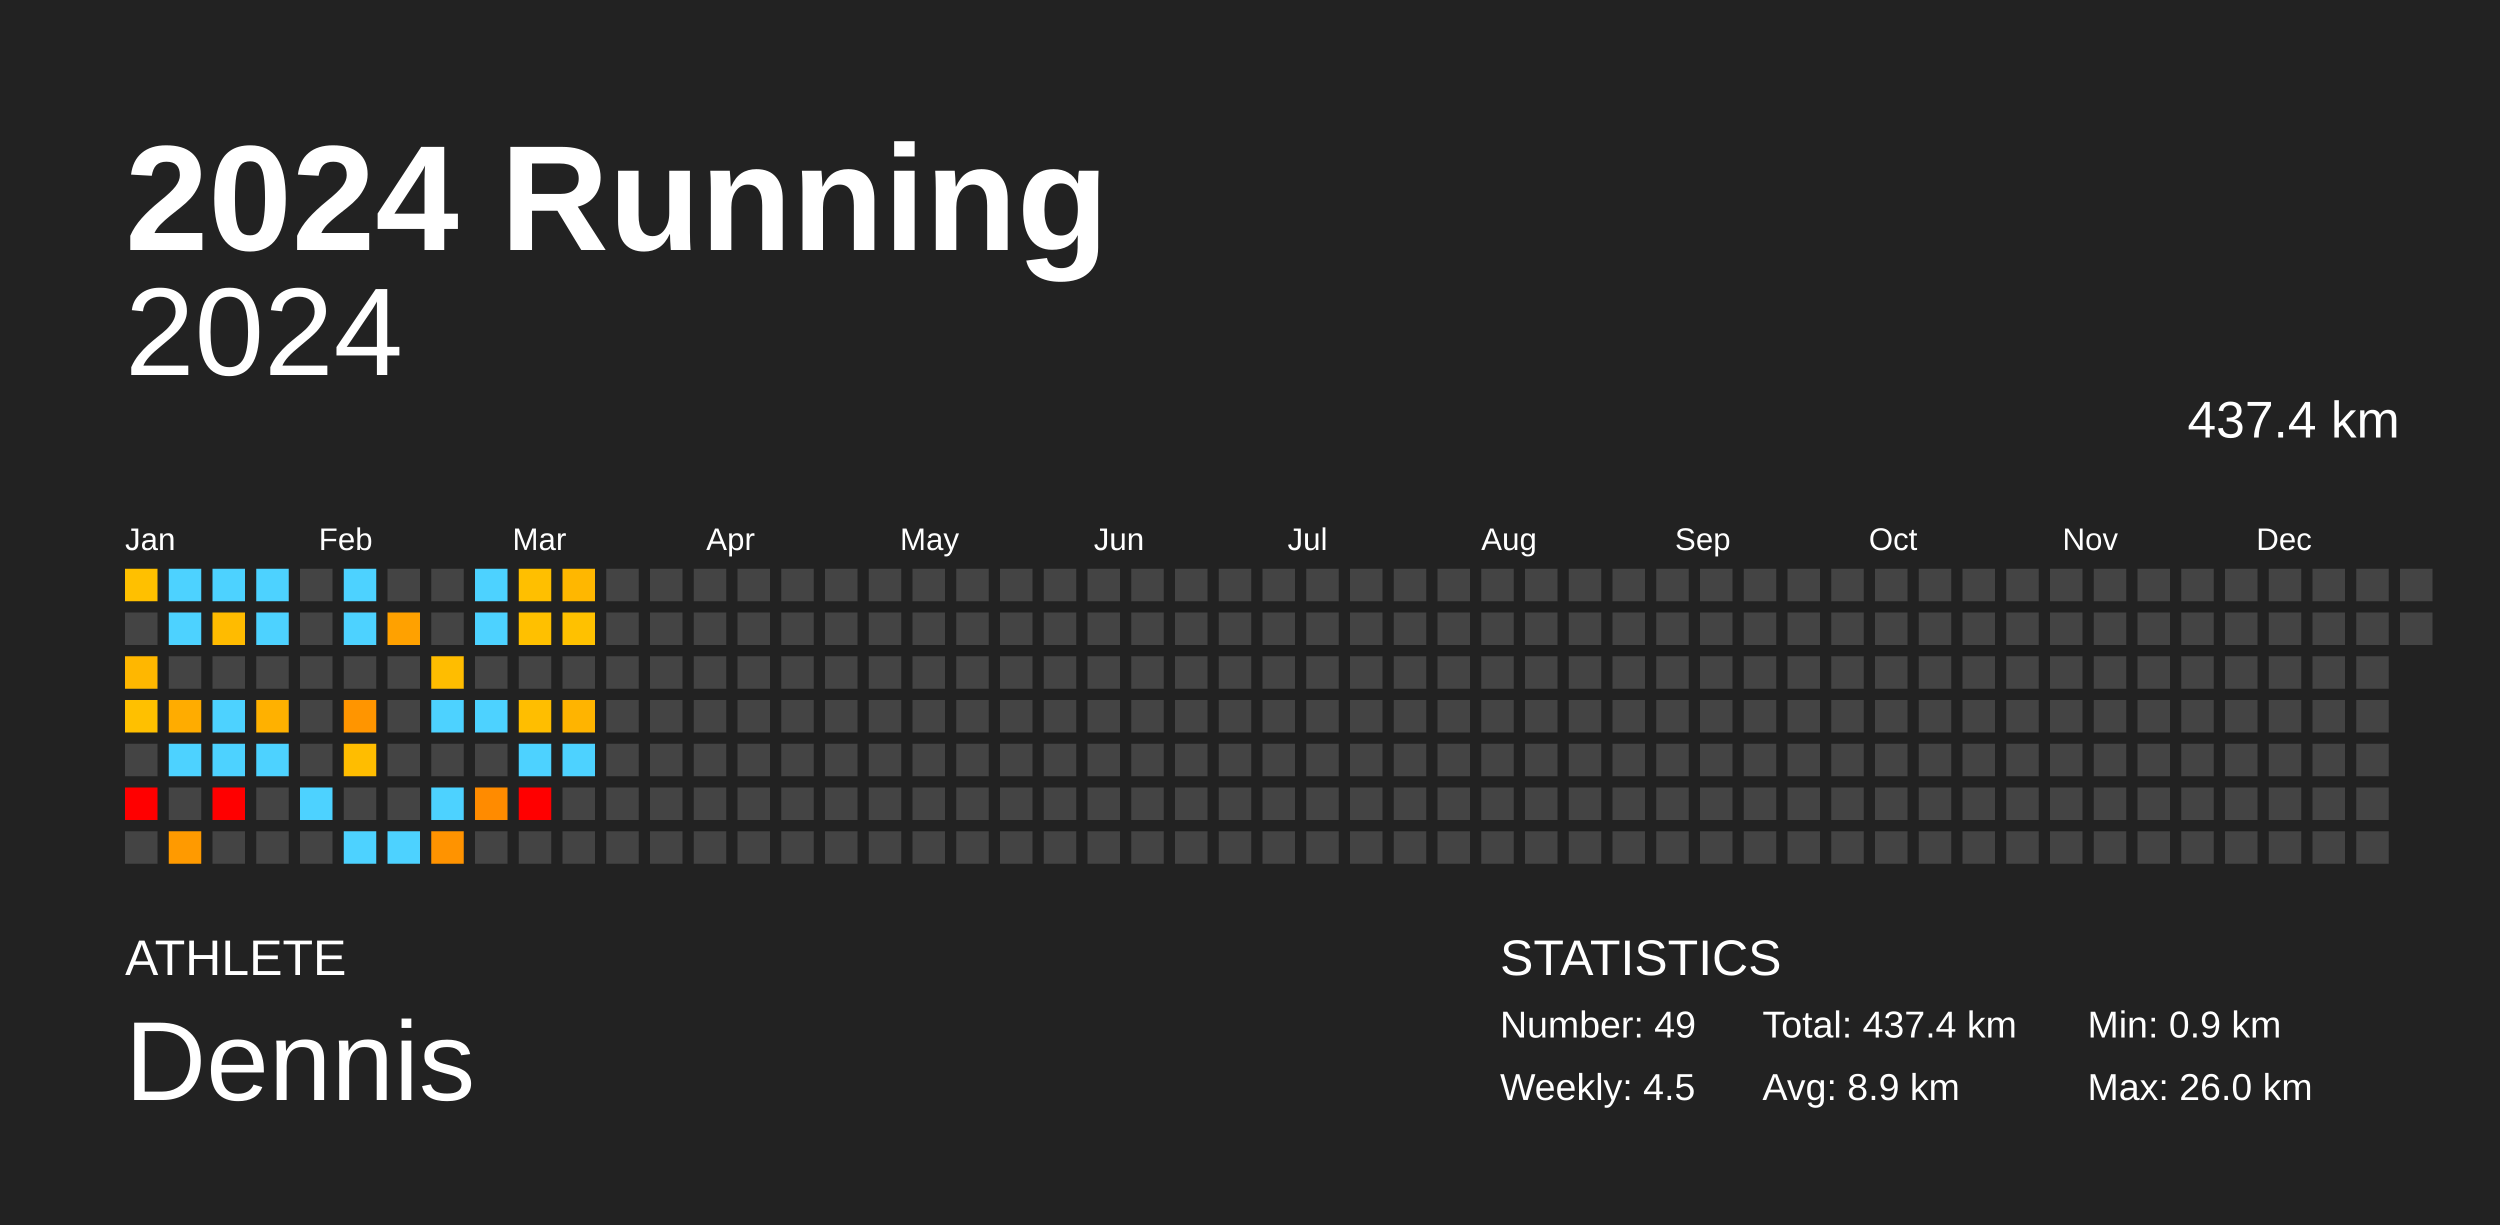
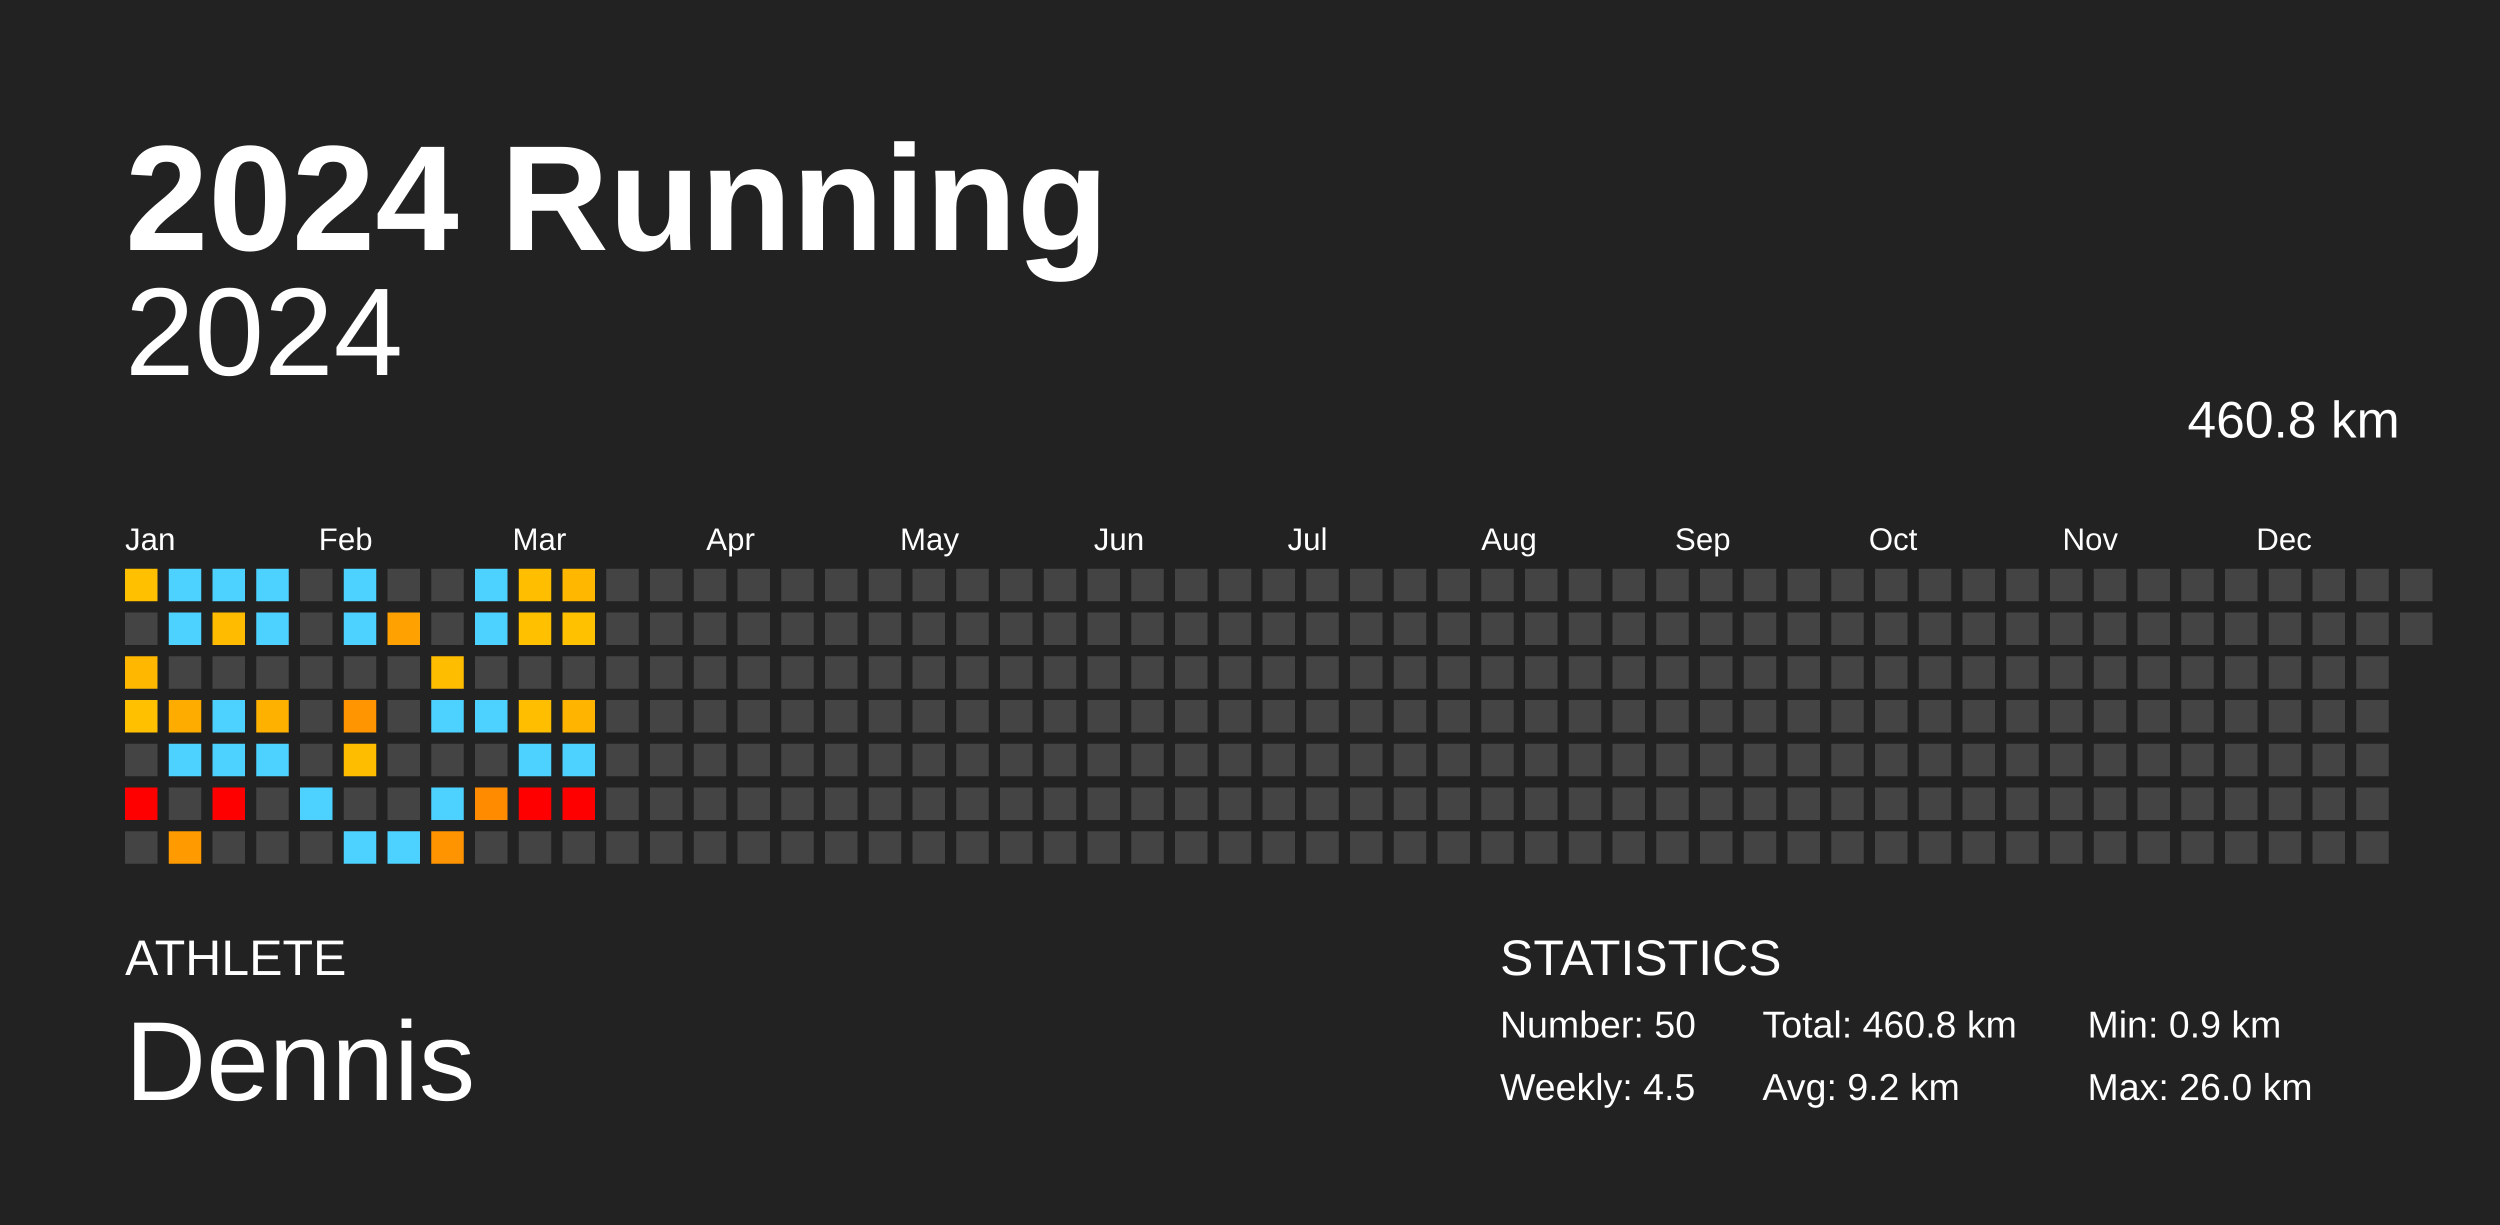
<svg xmlns="http://www.w3.org/2000/svg" baseProfile="full" height="98mm" version="1.1" viewBox="0,0,200,98" width="200mm">
  <defs />
  <rect fill="#222222" height="98" width="200" x="0" y="0" />
  <text fill="#FFFFFF" style="font-size:12px; font-family:Arial; font-weight:bold;" x="10" y="20">2024 Running</text>
  <text fill="#FFFFFF" style="font-size:4px; font-family:Arial" x="10" y="78">ATHLETE</text>
  <text fill="#FFFFFF" style="font-size:9px; font-family:Arial" x="10" y="88">Dennis</text>
  <text fill="#FFFFFF" style="font-size:4px; font-family:Arial" x="120" y="78">STATISTICS</text>
-   <text fill="#FFFFFF" style="font-size:3px; font-family:Arial" x="120" y="83">Number: 49</text>
+   <text fill="#FFFFFF" style="font-size:3px; font-family:Arial" x="120" y="83">Number: 50</text>
  <text fill="#FFFFFF" style="font-size:3px; font-family:Arial" x="120" y="88">Weekly: 4.5</text>
-   <text fill="#FFFFFF" style="font-size:3px; font-family:Arial" x="141" y="83">Total: 437.4 km</text>
-   <text fill="#FFFFFF" style="font-size:3px; font-family:Arial" x="141" y="88">Avg: 8.9 km</text>
+   <text fill="#FFFFFF" style="font-size:3px; font-family:Arial" x="141" y="83">Total: 460.8 km</text>
+   <text fill="#FFFFFF" style="font-size:3px; font-family:Arial" x="141" y="88">Avg: 9.2 km</text>
  <text fill="#FFFFFF" style="font-size:3px; font-family:Arial" x="167" y="83">Min: 0.9 km</text>
  <text fill="#FFFFFF" style="font-size:3px; font-family:Arial" x="167" y="88">Max: 26.0 km</text>
  <text alignment-baseline="hanging" fill="#FFFFFF" style="font-size:10.0px; font-family:Arial;" x="10" y="30">2024</text>
-   <text alignment-baseline="hanging" fill="#FFFFFF" style="font-size:4.125px; font-family:Arial;" x="175" y="35">437.4 km</text>
+   <text alignment-baseline="hanging" fill="#FFFFFF" style="font-size:4.125px; font-family:Arial;" x="175" y="35">460.8 km</text>
  <text fill="#FFFFFF" style="font-size:2.5px; font-family:Arial" x="10.0" y="44">Jan</text>
  <text fill="#FFFFFF" style="font-size:2.5px; font-family:Arial" x="25.5" y="44">Feb</text>
  <text fill="#FFFFFF" style="font-size:2.5px; font-family:Arial" x="41.0" y="44">Mar</text>
  <text fill="#FFFFFF" style="font-size:2.5px; font-family:Arial" x="56.5" y="44">Apr</text>
  <text fill="#FFFFFF" style="font-size:2.5px; font-family:Arial" x="72.0" y="44">May</text>
  <text fill="#FFFFFF" style="font-size:2.5px; font-family:Arial" x="87.5" y="44">Jun</text>
  <text fill="#FFFFFF" style="font-size:2.5px; font-family:Arial" x="103.0" y="44">Jul</text>
  <text fill="#FFFFFF" style="font-size:2.5px; font-family:Arial" x="118.5" y="44">Aug</text>
  <text fill="#FFFFFF" style="font-size:2.5px; font-family:Arial" x="134.0" y="44">Sep</text>
  <text fill="#FFFFFF" style="font-size:2.5px; font-family:Arial" x="149.5" y="44">Oct</text>
  <text fill="#FFFFFF" style="font-size:2.5px; font-family:Arial" x="165.0" y="44">Nov</text>
  <text fill="#FFFFFF" style="font-size:2.5px; font-family:Arial" x="180.5" y="44">Dec</text>
  <rect fill="#ffc000" height="2.6" width="2.6" x="10.0" y="45.5" />
  <rect fill="#444444" height="2.6" width="2.6" x="10.0" y="49.0" />
  <rect fill="#ffb700" height="2.6" width="2.6" x="10.0" y="52.5" />
  <rect fill="#ffc000" height="2.6" width="2.6" x="10.0" y="56.0" />
  <rect fill="#444444" height="2.6" width="2.6" x="10.0" y="59.5" />
  <rect fill="red" height="2.6" width="2.6" x="10.0" y="63.0" />
  <rect fill="#444444" height="2.6" width="2.6" x="10.0" y="66.5" />
  <rect fill="#4dd2ff" height="2.6" width="2.6" x="13.5" y="45.5" />
  <rect fill="#4dd2ff" height="2.6" width="2.6" x="13.5" y="49.0" />
  <rect fill="#444444" height="2.6" width="2.6" x="13.5" y="52.5" />
  <rect fill="#ffac00" height="2.6" width="2.6" x="13.5" y="56.0" />
  <rect fill="#4dd2ff" height="2.6" width="2.6" x="13.5" y="59.5" />
  <rect fill="#444444" height="2.6" width="2.6" x="13.5" y="63.0" />
  <rect fill="#ff9a00" height="2.6" width="2.6" x="13.5" y="66.5" />
  <rect fill="#4dd2ff" height="2.6" width="2.6" x="17.0" y="45.5" />
  <rect fill="#ffbb00" height="2.6" width="2.6" x="17.0" y="49.0" />
  <rect fill="#444444" height="2.6" width="2.6" x="17.0" y="52.5" />
  <rect fill="#4dd2ff" height="2.6" width="2.6" x="17.0" y="56.0" />
  <rect fill="#4dd2ff" height="2.6" width="2.6" x="17.0" y="59.5" />
  <rect fill="red" height="2.6" width="2.6" x="17.0" y="63.0" />
  <rect fill="#444444" height="2.6" width="2.6" x="17.0" y="66.5" />
  <rect fill="#4dd2ff" height="2.6" width="2.6" x="20.5" y="45.5" />
  <rect fill="#4dd2ff" height="2.6" width="2.6" x="20.5" y="49.0" />
  <rect fill="#444444" height="2.6" width="2.6" x="20.5" y="52.5" />
  <rect fill="#ffb100" height="2.6" width="2.6" x="20.5" y="56.0" />
  <rect fill="#4dd2ff" height="2.6" width="2.6" x="20.5" y="59.5" />
  <rect fill="#444444" height="2.6" width="2.6" x="20.5" y="63.0" />
  <rect fill="#444444" height="2.6" width="2.6" x="20.5" y="66.5" />
  <rect fill="#444444" height="2.6" width="2.6" x="24.0" y="45.5" />
  <rect fill="#444444" height="2.6" width="2.6" x="24.0" y="49.0" />
  <rect fill="#444444" height="2.6" width="2.6" x="24.0" y="52.5" />
  <rect fill="#444444" height="2.6" width="2.6" x="24.0" y="56.0" />
  <rect fill="#444444" height="2.6" width="2.6" x="24.0" y="59.5" />
  <rect fill="#4dd2ff" height="2.6" width="2.6" x="24.0" y="63.0" />
  <rect fill="#444444" height="2.6" width="2.6" x="24.0" y="66.5" />
  <rect fill="#4dd2ff" height="2.6" width="2.6" x="27.5" y="45.5" />
  <rect fill="#4dd2ff" height="2.6" width="2.6" x="27.5" y="49.0" />
  <rect fill="#444444" height="2.6" width="2.6" x="27.5" y="52.5" />
  <rect fill="#ff9500" height="2.6" width="2.6" x="27.5" y="56.0" />
  <rect fill="#ffbd00" height="2.6" width="2.6" x="27.5" y="59.5" />
  <rect fill="#444444" height="2.6" width="2.6" x="27.5" y="63.0" />
  <rect fill="#4dd2ff" height="2.6" width="2.6" x="27.5" y="66.5" />
  <rect fill="#444444" height="2.6" width="2.6" x="31.0" y="45.5" />
  <rect fill="#ffa100" height="2.6" width="2.6" x="31.0" y="49.0" />
  <rect fill="#444444" height="2.6" width="2.6" x="31.0" y="52.5" />
  <rect fill="#444444" height="2.6" width="2.6" x="31.0" y="56.0" />
  <rect fill="#444444" height="2.6" width="2.6" x="31.0" y="59.5" />
  <rect fill="#444444" height="2.6" width="2.6" x="31.0" y="63.0" />
  <rect fill="#4dd2ff" height="2.6" width="2.6" x="31.0" y="66.5" />
  <rect fill="#444444" height="2.6" width="2.6" x="34.5" y="45.5" />
  <rect fill="#444444" height="2.6" width="2.6" x="34.5" y="49.0" />
  <rect fill="#ffbd00" height="2.6" width="2.6" x="34.5" y="52.5" />
  <rect fill="#4dd2ff" height="2.6" width="2.6" x="34.5" y="56.0" />
  <rect fill="#444444" height="2.6" width="2.6" x="34.5" y="59.5" />
  <rect fill="#4dd2ff" height="2.6" width="2.6" x="34.5" y="63.0" />
  <rect fill="#ff9300" height="2.6" width="2.6" x="34.5" y="66.5" />
  <rect fill="#4dd2ff" height="2.6" width="2.6" x="38.0" y="45.5" />
  <rect fill="#4dd2ff" height="2.6" width="2.6" x="38.0" y="49.0" />
  <rect fill="#444444" height="2.6" width="2.6" x="38.0" y="52.5" />
  <rect fill="#4dd2ff" height="2.6" width="2.6" x="38.0" y="56.0" />
  <rect fill="#444444" height="2.6" width="2.6" x="38.0" y="59.5" />
  <rect fill="#ff8b00" height="2.6" width="2.6" x="38.0" y="63.0" />
  <rect fill="#444444" height="2.6" width="2.6" x="38.0" y="66.5" />
  <rect fill="#ffbf00" height="2.6" width="2.6" x="41.5" y="45.5" />
  <rect fill="#ffc000" height="2.6" width="2.6" x="41.5" y="49.0" />
  <rect fill="#444444" height="2.6" width="2.6" x="41.5" y="52.5" />
  <rect fill="#ffbe00" height="2.6" width="2.6" x="41.5" y="56.0" />
  <rect fill="#4dd2ff" height="2.6" width="2.6" x="41.5" y="59.5" />
  <rect fill="red" height="2.6" width="2.6" x="41.5" y="63.0" />
  <rect fill="#444444" height="2.6" width="2.6" x="41.5" y="66.5" />
  <rect fill="#ffb700" height="2.6" width="2.6" x="45.0" y="45.5" />
  <rect fill="#ffc100" height="2.6" width="2.6" x="45.0" y="49.0" />
  <rect fill="#444444" height="2.6" width="2.6" x="45.0" y="52.5" />
  <rect fill="#ffb400" height="2.6" width="2.6" x="45.0" y="56.0" />
  <rect fill="#4dd2ff" height="2.6" width="2.6" x="45.0" y="59.5" />
-   <rect fill="#444444" height="2.6" width="2.6" x="45.0" y="63.0" />
+   <rect fill="red" height="2.6" width="2.6" x="45.0" y="63.0" />
  <rect fill="#444444" height="2.6" width="2.6" x="45.0" y="66.5" />
  <rect fill="#444444" height="2.6" width="2.6" x="48.5" y="45.5" />
  <rect fill="#444444" height="2.6" width="2.6" x="48.5" y="49.0" />
  <rect fill="#444444" height="2.6" width="2.6" x="48.5" y="52.5" />
  <rect fill="#444444" height="2.6" width="2.6" x="48.5" y="56.0" />
  <rect fill="#444444" height="2.6" width="2.6" x="48.5" y="59.5" />
  <rect fill="#444444" height="2.6" width="2.6" x="48.5" y="63.0" />
  <rect fill="#444444" height="2.6" width="2.6" x="48.5" y="66.5" />
  <rect fill="#444444" height="2.6" width="2.6" x="52.0" y="45.5" />
  <rect fill="#444444" height="2.6" width="2.6" x="52.0" y="49.0" />
  <rect fill="#444444" height="2.6" width="2.6" x="52.0" y="52.5" />
  <rect fill="#444444" height="2.6" width="2.6" x="52.0" y="56.0" />
  <rect fill="#444444" height="2.6" width="2.6" x="52.0" y="59.5" />
  <rect fill="#444444" height="2.6" width="2.6" x="52.0" y="63.0" />
  <rect fill="#444444" height="2.6" width="2.6" x="52.0" y="66.5" />
  <rect fill="#444444" height="2.6" width="2.6" x="55.5" y="45.5" />
  <rect fill="#444444" height="2.6" width="2.6" x="55.5" y="49.0" />
  <rect fill="#444444" height="2.6" width="2.6" x="55.5" y="52.5" />
  <rect fill="#444444" height="2.6" width="2.6" x="55.5" y="56.0" />
  <rect fill="#444444" height="2.6" width="2.6" x="55.5" y="59.5" />
  <rect fill="#444444" height="2.6" width="2.6" x="55.5" y="63.0" />
  <rect fill="#444444" height="2.6" width="2.6" x="55.5" y="66.5" />
  <rect fill="#444444" height="2.6" width="2.6" x="59.0" y="45.5" />
  <rect fill="#444444" height="2.6" width="2.6" x="59.0" y="49.0" />
  <rect fill="#444444" height="2.6" width="2.6" x="59.0" y="52.5" />
  <rect fill="#444444" height="2.6" width="2.6" x="59.0" y="56.0" />
  <rect fill="#444444" height="2.6" width="2.6" x="59.0" y="59.5" />
  <rect fill="#444444" height="2.6" width="2.6" x="59.0" y="63.0" />
  <rect fill="#444444" height="2.6" width="2.6" x="59.0" y="66.5" />
  <rect fill="#444444" height="2.6" width="2.6" x="62.5" y="45.5" />
  <rect fill="#444444" height="2.6" width="2.6" x="62.5" y="49.0" />
  <rect fill="#444444" height="2.6" width="2.6" x="62.5" y="52.5" />
  <rect fill="#444444" height="2.6" width="2.6" x="62.5" y="56.0" />
  <rect fill="#444444" height="2.6" width="2.6" x="62.5" y="59.5" />
  <rect fill="#444444" height="2.6" width="2.6" x="62.5" y="63.0" />
  <rect fill="#444444" height="2.6" width="2.6" x="62.5" y="66.5" />
  <rect fill="#444444" height="2.6" width="2.6" x="66.0" y="45.5" />
  <rect fill="#444444" height="2.6" width="2.6" x="66.0" y="49.0" />
  <rect fill="#444444" height="2.6" width="2.6" x="66.0" y="52.5" />
  <rect fill="#444444" height="2.6" width="2.6" x="66.0" y="56.0" />
  <rect fill="#444444" height="2.6" width="2.6" x="66.0" y="59.5" />
  <rect fill="#444444" height="2.6" width="2.6" x="66.0" y="63.0" />
  <rect fill="#444444" height="2.6" width="2.6" x="66.0" y="66.5" />
  <rect fill="#444444" height="2.6" width="2.6" x="69.5" y="45.5" />
  <rect fill="#444444" height="2.6" width="2.6" x="69.5" y="49.0" />
  <rect fill="#444444" height="2.6" width="2.6" x="69.5" y="52.5" />
  <rect fill="#444444" height="2.6" width="2.6" x="69.5" y="56.0" />
  <rect fill="#444444" height="2.6" width="2.6" x="69.5" y="59.5" />
  <rect fill="#444444" height="2.6" width="2.6" x="69.5" y="63.0" />
  <rect fill="#444444" height="2.6" width="2.6" x="69.5" y="66.5" />
  <rect fill="#444444" height="2.6" width="2.6" x="73.0" y="45.5" />
  <rect fill="#444444" height="2.6" width="2.6" x="73.0" y="49.0" />
  <rect fill="#444444" height="2.6" width="2.6" x="73.0" y="52.5" />
  <rect fill="#444444" height="2.6" width="2.6" x="73.0" y="56.0" />
  <rect fill="#444444" height="2.6" width="2.6" x="73.0" y="59.5" />
  <rect fill="#444444" height="2.6" width="2.6" x="73.0" y="63.0" />
  <rect fill="#444444" height="2.6" width="2.6" x="73.0" y="66.5" />
  <rect fill="#444444" height="2.6" width="2.6" x="76.5" y="45.5" />
  <rect fill="#444444" height="2.6" width="2.6" x="76.5" y="49.0" />
  <rect fill="#444444" height="2.6" width="2.6" x="76.5" y="52.5" />
  <rect fill="#444444" height="2.6" width="2.6" x="76.5" y="56.0" />
  <rect fill="#444444" height="2.6" width="2.6" x="76.5" y="59.5" />
  <rect fill="#444444" height="2.6" width="2.6" x="76.5" y="63.0" />
  <rect fill="#444444" height="2.6" width="2.6" x="76.5" y="66.5" />
  <rect fill="#444444" height="2.6" width="2.6" x="80.0" y="45.5" />
  <rect fill="#444444" height="2.6" width="2.6" x="80.0" y="49.0" />
  <rect fill="#444444" height="2.6" width="2.6" x="80.0" y="52.5" />
  <rect fill="#444444" height="2.6" width="2.6" x="80.0" y="56.0" />
  <rect fill="#444444" height="2.6" width="2.6" x="80.0" y="59.5" />
  <rect fill="#444444" height="2.6" width="2.6" x="80.0" y="63.0" />
  <rect fill="#444444" height="2.6" width="2.6" x="80.0" y="66.5" />
  <rect fill="#444444" height="2.6" width="2.6" x="83.5" y="45.5" />
  <rect fill="#444444" height="2.6" width="2.6" x="83.5" y="49.0" />
  <rect fill="#444444" height="2.6" width="2.6" x="83.5" y="52.5" />
  <rect fill="#444444" height="2.6" width="2.6" x="83.5" y="56.0" />
  <rect fill="#444444" height="2.6" width="2.6" x="83.5" y="59.5" />
  <rect fill="#444444" height="2.6" width="2.6" x="83.5" y="63.0" />
  <rect fill="#444444" height="2.6" width="2.6" x="83.5" y="66.5" />
  <rect fill="#444444" height="2.6" width="2.6" x="87.0" y="45.5" />
  <rect fill="#444444" height="2.6" width="2.6" x="87.0" y="49.0" />
  <rect fill="#444444" height="2.6" width="2.6" x="87.0" y="52.5" />
  <rect fill="#444444" height="2.6" width="2.6" x="87.0" y="56.0" />
  <rect fill="#444444" height="2.6" width="2.6" x="87.0" y="59.5" />
  <rect fill="#444444" height="2.6" width="2.6" x="87.0" y="63.0" />
  <rect fill="#444444" height="2.6" width="2.6" x="87.0" y="66.5" />
  <rect fill="#444444" height="2.6" width="2.6" x="90.5" y="45.5" />
  <rect fill="#444444" height="2.6" width="2.6" x="90.5" y="49.0" />
  <rect fill="#444444" height="2.6" width="2.6" x="90.5" y="52.5" />
  <rect fill="#444444" height="2.6" width="2.6" x="90.5" y="56.0" />
  <rect fill="#444444" height="2.6" width="2.6" x="90.5" y="59.5" />
  <rect fill="#444444" height="2.6" width="2.6" x="90.5" y="63.0" />
  <rect fill="#444444" height="2.6" width="2.6" x="90.5" y="66.5" />
  <rect fill="#444444" height="2.6" width="2.6" x="94.0" y="45.5" />
  <rect fill="#444444" height="2.6" width="2.6" x="94.0" y="49.0" />
  <rect fill="#444444" height="2.6" width="2.6" x="94.0" y="52.5" />
  <rect fill="#444444" height="2.6" width="2.6" x="94.0" y="56.0" />
  <rect fill="#444444" height="2.6" width="2.6" x="94.0" y="59.5" />
  <rect fill="#444444" height="2.6" width="2.6" x="94.0" y="63.0" />
  <rect fill="#444444" height="2.6" width="2.6" x="94.0" y="66.5" />
  <rect fill="#444444" height="2.6" width="2.6" x="97.5" y="45.5" />
  <rect fill="#444444" height="2.6" width="2.6" x="97.5" y="49.0" />
  <rect fill="#444444" height="2.6" width="2.6" x="97.5" y="52.5" />
  <rect fill="#444444" height="2.6" width="2.6" x="97.5" y="56.0" />
  <rect fill="#444444" height="2.6" width="2.6" x="97.5" y="59.5" />
  <rect fill="#444444" height="2.6" width="2.6" x="97.5" y="63.0" />
  <rect fill="#444444" height="2.6" width="2.6" x="97.5" y="66.5" />
  <rect fill="#444444" height="2.6" width="2.6" x="101.0" y="45.5" />
  <rect fill="#444444" height="2.6" width="2.6" x="101.0" y="49.0" />
  <rect fill="#444444" height="2.6" width="2.6" x="101.0" y="52.5" />
  <rect fill="#444444" height="2.6" width="2.6" x="101.0" y="56.0" />
  <rect fill="#444444" height="2.6" width="2.6" x="101.0" y="59.5" />
  <rect fill="#444444" height="2.6" width="2.6" x="101.0" y="63.0" />
  <rect fill="#444444" height="2.6" width="2.6" x="101.0" y="66.5" />
  <rect fill="#444444" height="2.6" width="2.6" x="104.5" y="45.5" />
  <rect fill="#444444" height="2.6" width="2.6" x="104.5" y="49.0" />
  <rect fill="#444444" height="2.6" width="2.6" x="104.5" y="52.5" />
  <rect fill="#444444" height="2.6" width="2.6" x="104.5" y="56.0" />
  <rect fill="#444444" height="2.6" width="2.6" x="104.5" y="59.5" />
  <rect fill="#444444" height="2.6" width="2.6" x="104.5" y="63.0" />
  <rect fill="#444444" height="2.6" width="2.6" x="104.5" y="66.5" />
  <rect fill="#444444" height="2.6" width="2.6" x="108.0" y="45.5" />
  <rect fill="#444444" height="2.6" width="2.6" x="108.0" y="49.0" />
  <rect fill="#444444" height="2.6" width="2.6" x="108.0" y="52.5" />
  <rect fill="#444444" height="2.6" width="2.6" x="108.0" y="56.0" />
  <rect fill="#444444" height="2.6" width="2.6" x="108.0" y="59.5" />
  <rect fill="#444444" height="2.6" width="2.6" x="108.0" y="63.0" />
  <rect fill="#444444" height="2.6" width="2.6" x="108.0" y="66.5" />
  <rect fill="#444444" height="2.6" width="2.6" x="111.5" y="45.5" />
  <rect fill="#444444" height="2.6" width="2.6" x="111.5" y="49.0" />
  <rect fill="#444444" height="2.6" width="2.6" x="111.5" y="52.5" />
  <rect fill="#444444" height="2.6" width="2.6" x="111.5" y="56.0" />
  <rect fill="#444444" height="2.6" width="2.6" x="111.5" y="59.5" />
  <rect fill="#444444" height="2.6" width="2.6" x="111.5" y="63.0" />
  <rect fill="#444444" height="2.6" width="2.6" x="111.5" y="66.5" />
  <rect fill="#444444" height="2.6" width="2.6" x="115.0" y="45.5" />
  <rect fill="#444444" height="2.6" width="2.6" x="115.0" y="49.0" />
  <rect fill="#444444" height="2.6" width="2.6" x="115.0" y="52.5" />
  <rect fill="#444444" height="2.6" width="2.6" x="115.0" y="56.0" />
  <rect fill="#444444" height="2.6" width="2.6" x="115.0" y="59.5" />
  <rect fill="#444444" height="2.6" width="2.6" x="115.0" y="63.0" />
  <rect fill="#444444" height="2.6" width="2.6" x="115.0" y="66.5" />
  <rect fill="#444444" height="2.6" width="2.6" x="118.5" y="45.5" />
  <rect fill="#444444" height="2.6" width="2.6" x="118.5" y="49.0" />
  <rect fill="#444444" height="2.6" width="2.6" x="118.5" y="52.5" />
  <rect fill="#444444" height="2.6" width="2.6" x="118.5" y="56.0" />
  <rect fill="#444444" height="2.6" width="2.6" x="118.5" y="59.5" />
  <rect fill="#444444" height="2.6" width="2.6" x="118.5" y="63.0" />
  <rect fill="#444444" height="2.6" width="2.6" x="118.5" y="66.5" />
  <rect fill="#444444" height="2.6" width="2.6" x="122.0" y="45.5" />
  <rect fill="#444444" height="2.6" width="2.6" x="122.0" y="49.0" />
  <rect fill="#444444" height="2.6" width="2.6" x="122.0" y="52.5" />
  <rect fill="#444444" height="2.6" width="2.6" x="122.0" y="56.0" />
  <rect fill="#444444" height="2.6" width="2.6" x="122.0" y="59.5" />
  <rect fill="#444444" height="2.6" width="2.6" x="122.0" y="63.0" />
  <rect fill="#444444" height="2.6" width="2.6" x="122.0" y="66.5" />
  <rect fill="#444444" height="2.6" width="2.6" x="125.5" y="45.5" />
  <rect fill="#444444" height="2.6" width="2.6" x="125.5" y="49.0" />
  <rect fill="#444444" height="2.6" width="2.6" x="125.5" y="52.5" />
  <rect fill="#444444" height="2.6" width="2.6" x="125.5" y="56.0" />
  <rect fill="#444444" height="2.6" width="2.6" x="125.5" y="59.5" />
  <rect fill="#444444" height="2.6" width="2.6" x="125.5" y="63.0" />
  <rect fill="#444444" height="2.6" width="2.6" x="125.5" y="66.5" />
  <rect fill="#444444" height="2.6" width="2.6" x="129.0" y="45.5" />
  <rect fill="#444444" height="2.6" width="2.6" x="129.0" y="49.0" />
  <rect fill="#444444" height="2.6" width="2.6" x="129.0" y="52.5" />
  <rect fill="#444444" height="2.6" width="2.6" x="129.0" y="56.0" />
  <rect fill="#444444" height="2.6" width="2.6" x="129.0" y="59.5" />
  <rect fill="#444444" height="2.6" width="2.6" x="129.0" y="63.0" />
  <rect fill="#444444" height="2.6" width="2.6" x="129.0" y="66.5" />
  <rect fill="#444444" height="2.6" width="2.6" x="132.5" y="45.5" />
  <rect fill="#444444" height="2.6" width="2.6" x="132.5" y="49.0" />
  <rect fill="#444444" height="2.6" width="2.6" x="132.5" y="52.5" />
  <rect fill="#444444" height="2.6" width="2.6" x="132.5" y="56.0" />
  <rect fill="#444444" height="2.6" width="2.6" x="132.5" y="59.5" />
  <rect fill="#444444" height="2.6" width="2.6" x="132.5" y="63.0" />
  <rect fill="#444444" height="2.6" width="2.6" x="132.5" y="66.5" />
  <rect fill="#444444" height="2.6" width="2.6" x="136.0" y="45.5" />
  <rect fill="#444444" height="2.6" width="2.6" x="136.0" y="49.0" />
  <rect fill="#444444" height="2.6" width="2.6" x="136.0" y="52.5" />
  <rect fill="#444444" height="2.6" width="2.6" x="136.0" y="56.0" />
  <rect fill="#444444" height="2.6" width="2.6" x="136.0" y="59.5" />
  <rect fill="#444444" height="2.6" width="2.6" x="136.0" y="63.0" />
  <rect fill="#444444" height="2.6" width="2.6" x="136.0" y="66.5" />
  <rect fill="#444444" height="2.6" width="2.6" x="139.5" y="45.5" />
  <rect fill="#444444" height="2.6" width="2.6" x="139.5" y="49.0" />
  <rect fill="#444444" height="2.6" width="2.6" x="139.5" y="52.5" />
  <rect fill="#444444" height="2.6" width="2.6" x="139.5" y="56.0" />
  <rect fill="#444444" height="2.6" width="2.6" x="139.5" y="59.5" />
  <rect fill="#444444" height="2.6" width="2.6" x="139.5" y="63.0" />
  <rect fill="#444444" height="2.6" width="2.6" x="139.5" y="66.5" />
  <rect fill="#444444" height="2.6" width="2.6" x="143.0" y="45.5" />
  <rect fill="#444444" height="2.6" width="2.6" x="143.0" y="49.0" />
  <rect fill="#444444" height="2.6" width="2.6" x="143.0" y="52.5" />
  <rect fill="#444444" height="2.6" width="2.6" x="143.0" y="56.0" />
  <rect fill="#444444" height="2.6" width="2.6" x="143.0" y="59.5" />
  <rect fill="#444444" height="2.6" width="2.6" x="143.0" y="63.0" />
  <rect fill="#444444" height="2.6" width="2.6" x="143.0" y="66.5" />
  <rect fill="#444444" height="2.6" width="2.6" x="146.5" y="45.5" />
  <rect fill="#444444" height="2.6" width="2.6" x="146.5" y="49.0" />
  <rect fill="#444444" height="2.6" width="2.6" x="146.5" y="52.5" />
  <rect fill="#444444" height="2.6" width="2.6" x="146.5" y="56.0" />
  <rect fill="#444444" height="2.6" width="2.6" x="146.5" y="59.5" />
  <rect fill="#444444" height="2.6" width="2.6" x="146.5" y="63.0" />
  <rect fill="#444444" height="2.6" width="2.6" x="146.5" y="66.5" />
  <rect fill="#444444" height="2.6" width="2.6" x="150.0" y="45.5" />
  <rect fill="#444444" height="2.6" width="2.6" x="150.0" y="49.0" />
  <rect fill="#444444" height="2.6" width="2.6" x="150.0" y="52.5" />
  <rect fill="#444444" height="2.6" width="2.6" x="150.0" y="56.0" />
  <rect fill="#444444" height="2.6" width="2.6" x="150.0" y="59.5" />
  <rect fill="#444444" height="2.6" width="2.6" x="150.0" y="63.0" />
  <rect fill="#444444" height="2.6" width="2.6" x="150.0" y="66.5" />
  <rect fill="#444444" height="2.6" width="2.6" x="153.5" y="45.5" />
  <rect fill="#444444" height="2.6" width="2.6" x="153.5" y="49.0" />
  <rect fill="#444444" height="2.6" width="2.6" x="153.5" y="52.5" />
  <rect fill="#444444" height="2.6" width="2.6" x="153.5" y="56.0" />
  <rect fill="#444444" height="2.6" width="2.6" x="153.5" y="59.5" />
  <rect fill="#444444" height="2.6" width="2.6" x="153.5" y="63.0" />
  <rect fill="#444444" height="2.6" width="2.6" x="153.5" y="66.5" />
  <rect fill="#444444" height="2.6" width="2.6" x="157.0" y="45.5" />
  <rect fill="#444444" height="2.6" width="2.6" x="157.0" y="49.0" />
  <rect fill="#444444" height="2.6" width="2.6" x="157.0" y="52.5" />
  <rect fill="#444444" height="2.6" width="2.6" x="157.0" y="56.0" />
  <rect fill="#444444" height="2.6" width="2.6" x="157.0" y="59.5" />
  <rect fill="#444444" height="2.6" width="2.6" x="157.0" y="63.0" />
  <rect fill="#444444" height="2.6" width="2.6" x="157.0" y="66.5" />
  <rect fill="#444444" height="2.6" width="2.6" x="160.5" y="45.5" />
  <rect fill="#444444" height="2.6" width="2.6" x="160.5" y="49.0" />
  <rect fill="#444444" height="2.6" width="2.6" x="160.5" y="52.5" />
  <rect fill="#444444" height="2.6" width="2.6" x="160.5" y="56.0" />
  <rect fill="#444444" height="2.6" width="2.6" x="160.5" y="59.5" />
  <rect fill="#444444" height="2.6" width="2.6" x="160.5" y="63.0" />
  <rect fill="#444444" height="2.6" width="2.6" x="160.5" y="66.5" />
  <rect fill="#444444" height="2.6" width="2.6" x="164.0" y="45.5" />
  <rect fill="#444444" height="2.6" width="2.6" x="164.0" y="49.0" />
  <rect fill="#444444" height="2.6" width="2.6" x="164.0" y="52.5" />
  <rect fill="#444444" height="2.6" width="2.6" x="164.0" y="56.0" />
  <rect fill="#444444" height="2.6" width="2.6" x="164.0" y="59.5" />
  <rect fill="#444444" height="2.6" width="2.6" x="164.0" y="63.0" />
  <rect fill="#444444" height="2.6" width="2.6" x="164.0" y="66.5" />
  <rect fill="#444444" height="2.6" width="2.6" x="167.5" y="45.5" />
  <rect fill="#444444" height="2.6" width="2.6" x="167.5" y="49.0" />
  <rect fill="#444444" height="2.6" width="2.6" x="167.5" y="52.5" />
  <rect fill="#444444" height="2.6" width="2.6" x="167.5" y="56.0" />
  <rect fill="#444444" height="2.6" width="2.6" x="167.5" y="59.5" />
  <rect fill="#444444" height="2.6" width="2.6" x="167.5" y="63.0" />
  <rect fill="#444444" height="2.6" width="2.6" x="167.5" y="66.5" />
  <rect fill="#444444" height="2.6" width="2.6" x="171.0" y="45.5" />
  <rect fill="#444444" height="2.6" width="2.6" x="171.0" y="49.0" />
  <rect fill="#444444" height="2.6" width="2.6" x="171.0" y="52.5" />
  <rect fill="#444444" height="2.6" width="2.6" x="171.0" y="56.0" />
  <rect fill="#444444" height="2.6" width="2.6" x="171.0" y="59.5" />
  <rect fill="#444444" height="2.6" width="2.6" x="171.0" y="63.0" />
  <rect fill="#444444" height="2.6" width="2.6" x="171.0" y="66.5" />
  <rect fill="#444444" height="2.6" width="2.6" x="174.5" y="45.5" />
  <rect fill="#444444" height="2.6" width="2.6" x="174.5" y="49.0" />
  <rect fill="#444444" height="2.6" width="2.6" x="174.5" y="52.5" />
  <rect fill="#444444" height="2.6" width="2.6" x="174.5" y="56.0" />
  <rect fill="#444444" height="2.6" width="2.6" x="174.5" y="59.5" />
  <rect fill="#444444" height="2.6" width="2.6" x="174.5" y="63.0" />
  <rect fill="#444444" height="2.6" width="2.6" x="174.5" y="66.5" />
  <rect fill="#444444" height="2.6" width="2.6" x="178.0" y="45.5" />
  <rect fill="#444444" height="2.6" width="2.6" x="178.0" y="49.0" />
  <rect fill="#444444" height="2.6" width="2.6" x="178.0" y="52.5" />
  <rect fill="#444444" height="2.6" width="2.6" x="178.0" y="56.0" />
  <rect fill="#444444" height="2.6" width="2.6" x="178.0" y="59.5" />
  <rect fill="#444444" height="2.6" width="2.6" x="178.0" y="63.0" />
  <rect fill="#444444" height="2.6" width="2.6" x="178.0" y="66.5" />
  <rect fill="#444444" height="2.6" width="2.6" x="181.5" y="45.5" />
  <rect fill="#444444" height="2.6" width="2.6" x="181.5" y="49.0" />
  <rect fill="#444444" height="2.6" width="2.6" x="181.5" y="52.5" />
  <rect fill="#444444" height="2.6" width="2.6" x="181.5" y="56.0" />
  <rect fill="#444444" height="2.6" width="2.6" x="181.5" y="59.5" />
  <rect fill="#444444" height="2.6" width="2.6" x="181.5" y="63.0" />
  <rect fill="#444444" height="2.6" width="2.6" x="181.5" y="66.5" />
  <rect fill="#444444" height="2.6" width="2.6" x="185.0" y="45.5" />
  <rect fill="#444444" height="2.6" width="2.6" x="185.0" y="49.0" />
  <rect fill="#444444" height="2.6" width="2.6" x="185.0" y="52.5" />
  <rect fill="#444444" height="2.6" width="2.6" x="185.0" y="56.0" />
  <rect fill="#444444" height="2.6" width="2.6" x="185.0" y="59.5" />
  <rect fill="#444444" height="2.6" width="2.6" x="185.0" y="63.0" />
  <rect fill="#444444" height="2.6" width="2.6" x="185.0" y="66.5" />
  <rect fill="#444444" height="2.6" width="2.6" x="188.5" y="45.5" />
  <rect fill="#444444" height="2.6" width="2.6" x="188.5" y="49.0" />
  <rect fill="#444444" height="2.6" width="2.6" x="188.5" y="52.5" />
  <rect fill="#444444" height="2.6" width="2.6" x="188.5" y="56.0" />
  <rect fill="#444444" height="2.6" width="2.6" x="188.5" y="59.5" />
  <rect fill="#444444" height="2.6" width="2.6" x="188.5" y="63.0" />
  <rect fill="#444444" height="2.6" width="2.6" x="188.5" y="66.5" />
  <rect fill="#444444" height="2.6" width="2.6" x="192.0" y="45.5" />
  <rect fill="#444444" height="2.6" width="2.6" x="192.0" y="49.0" />
</svg>
